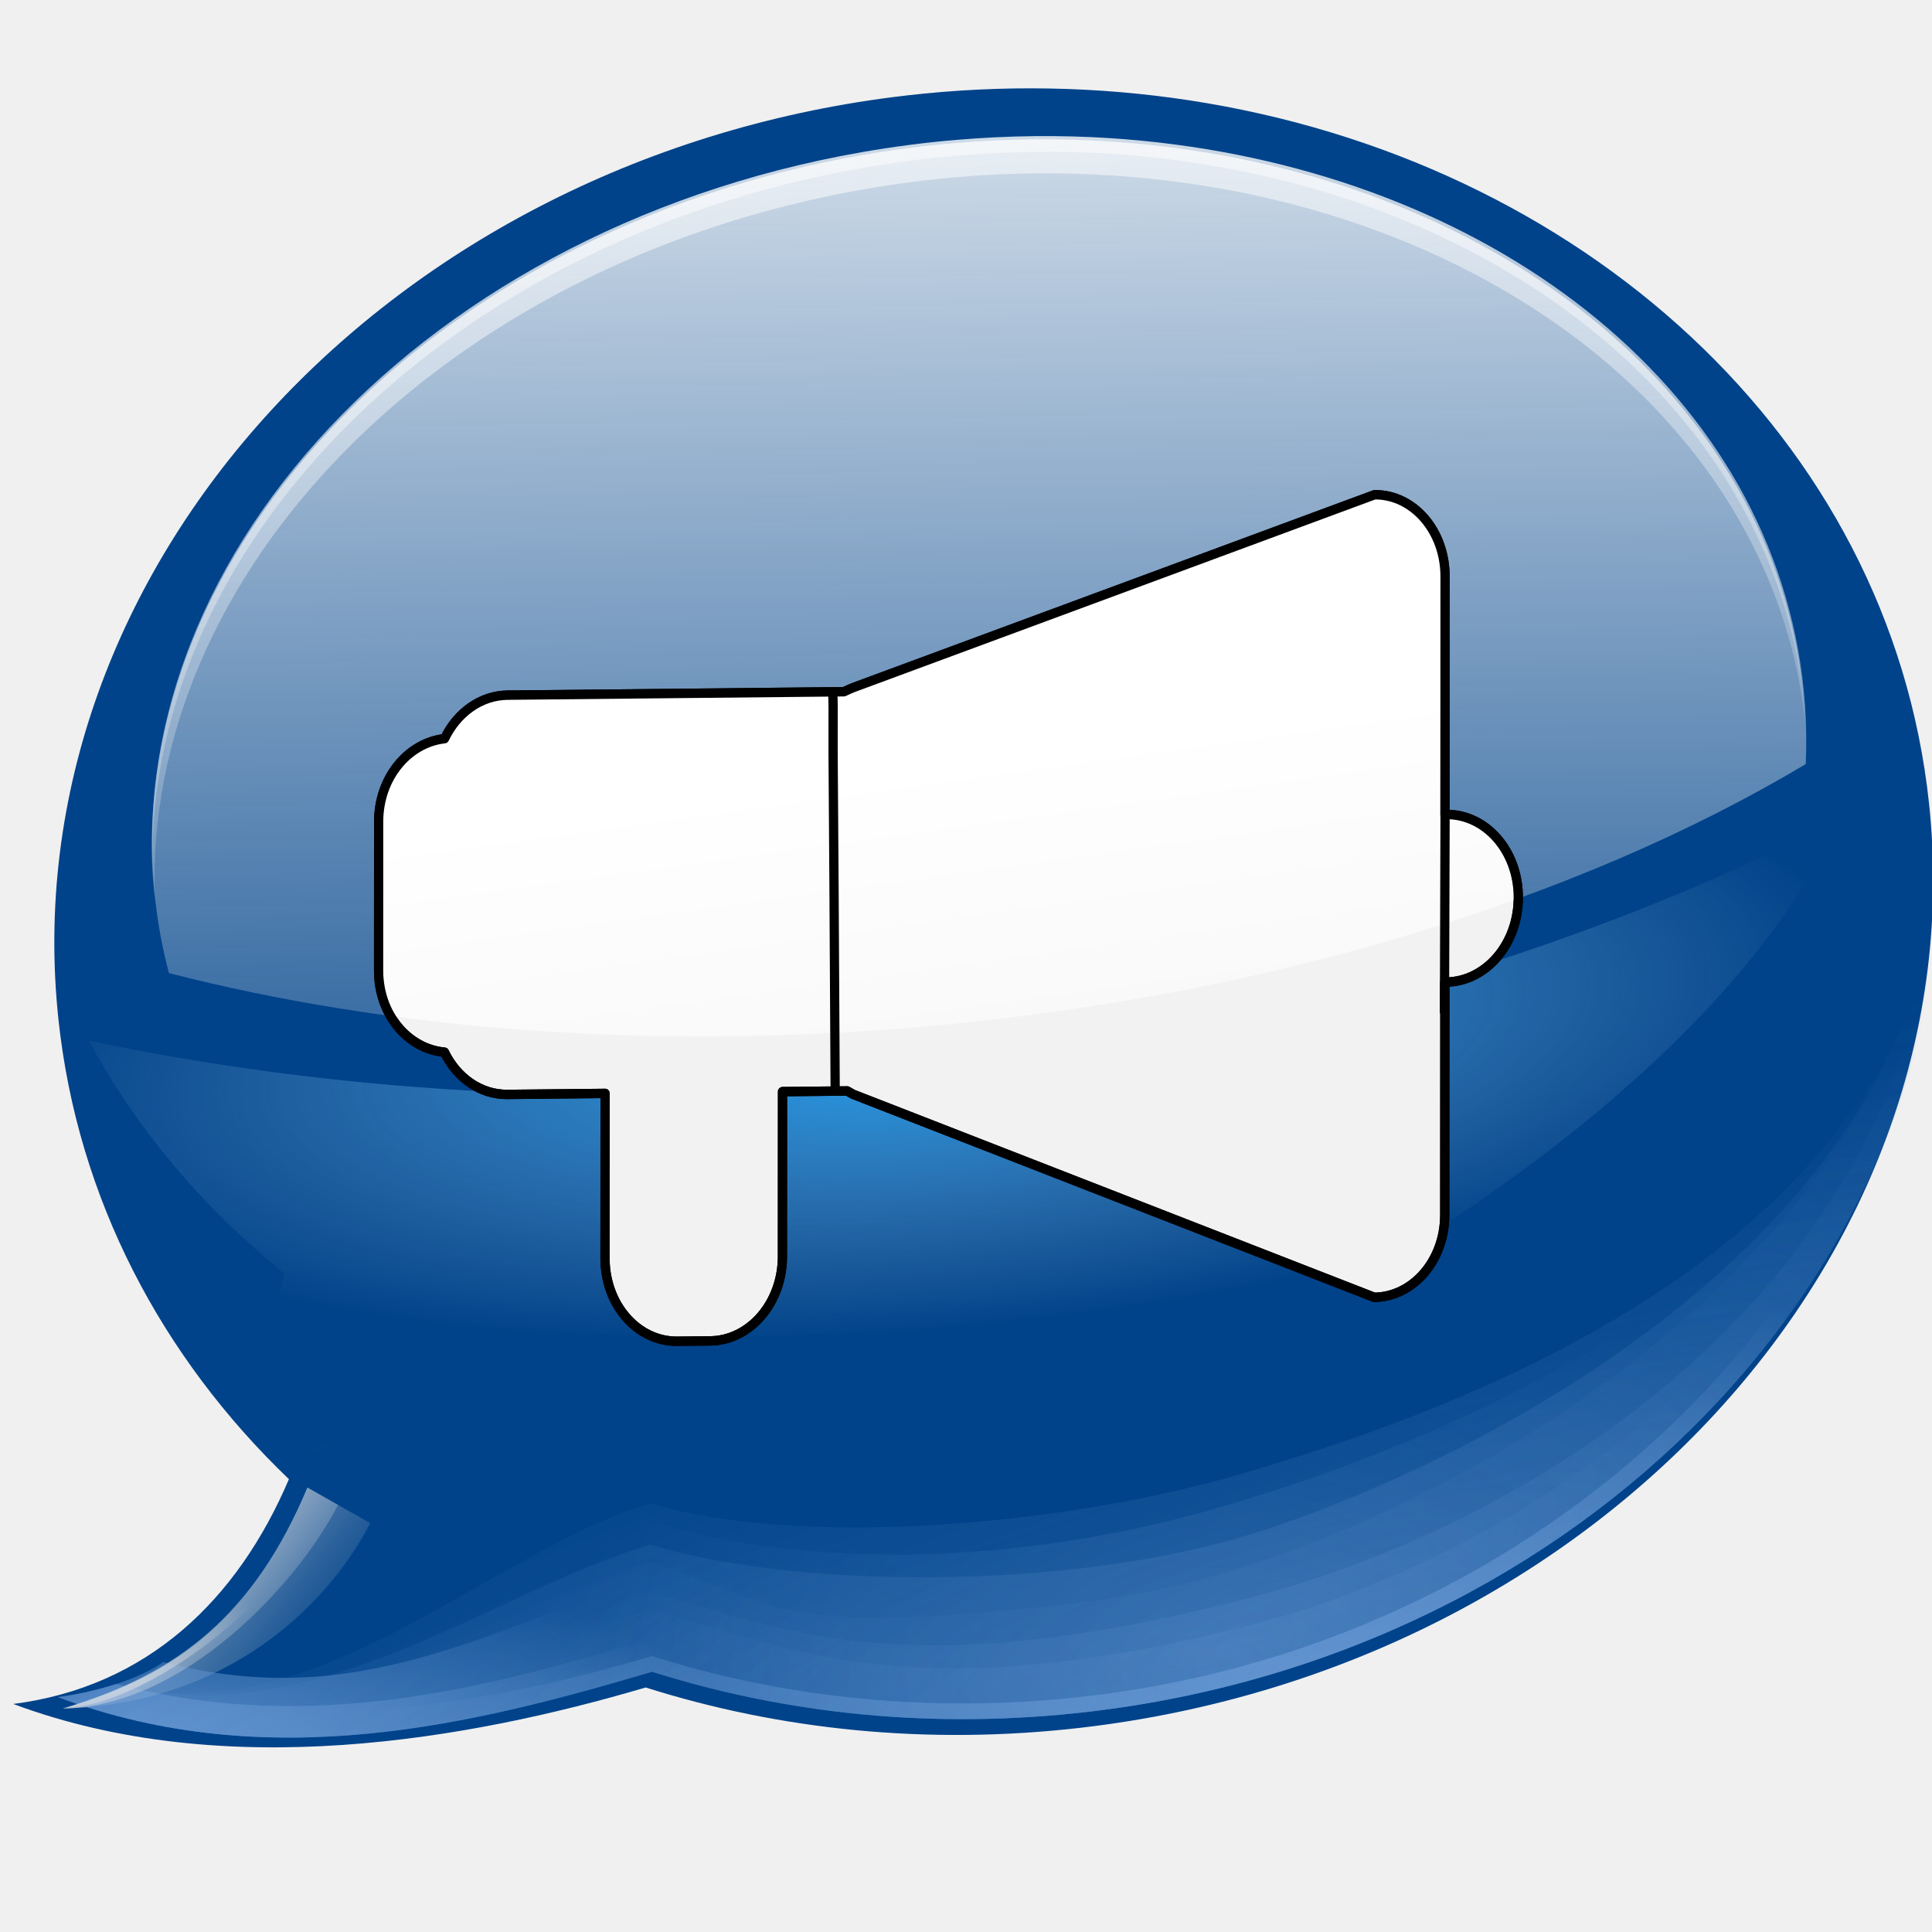
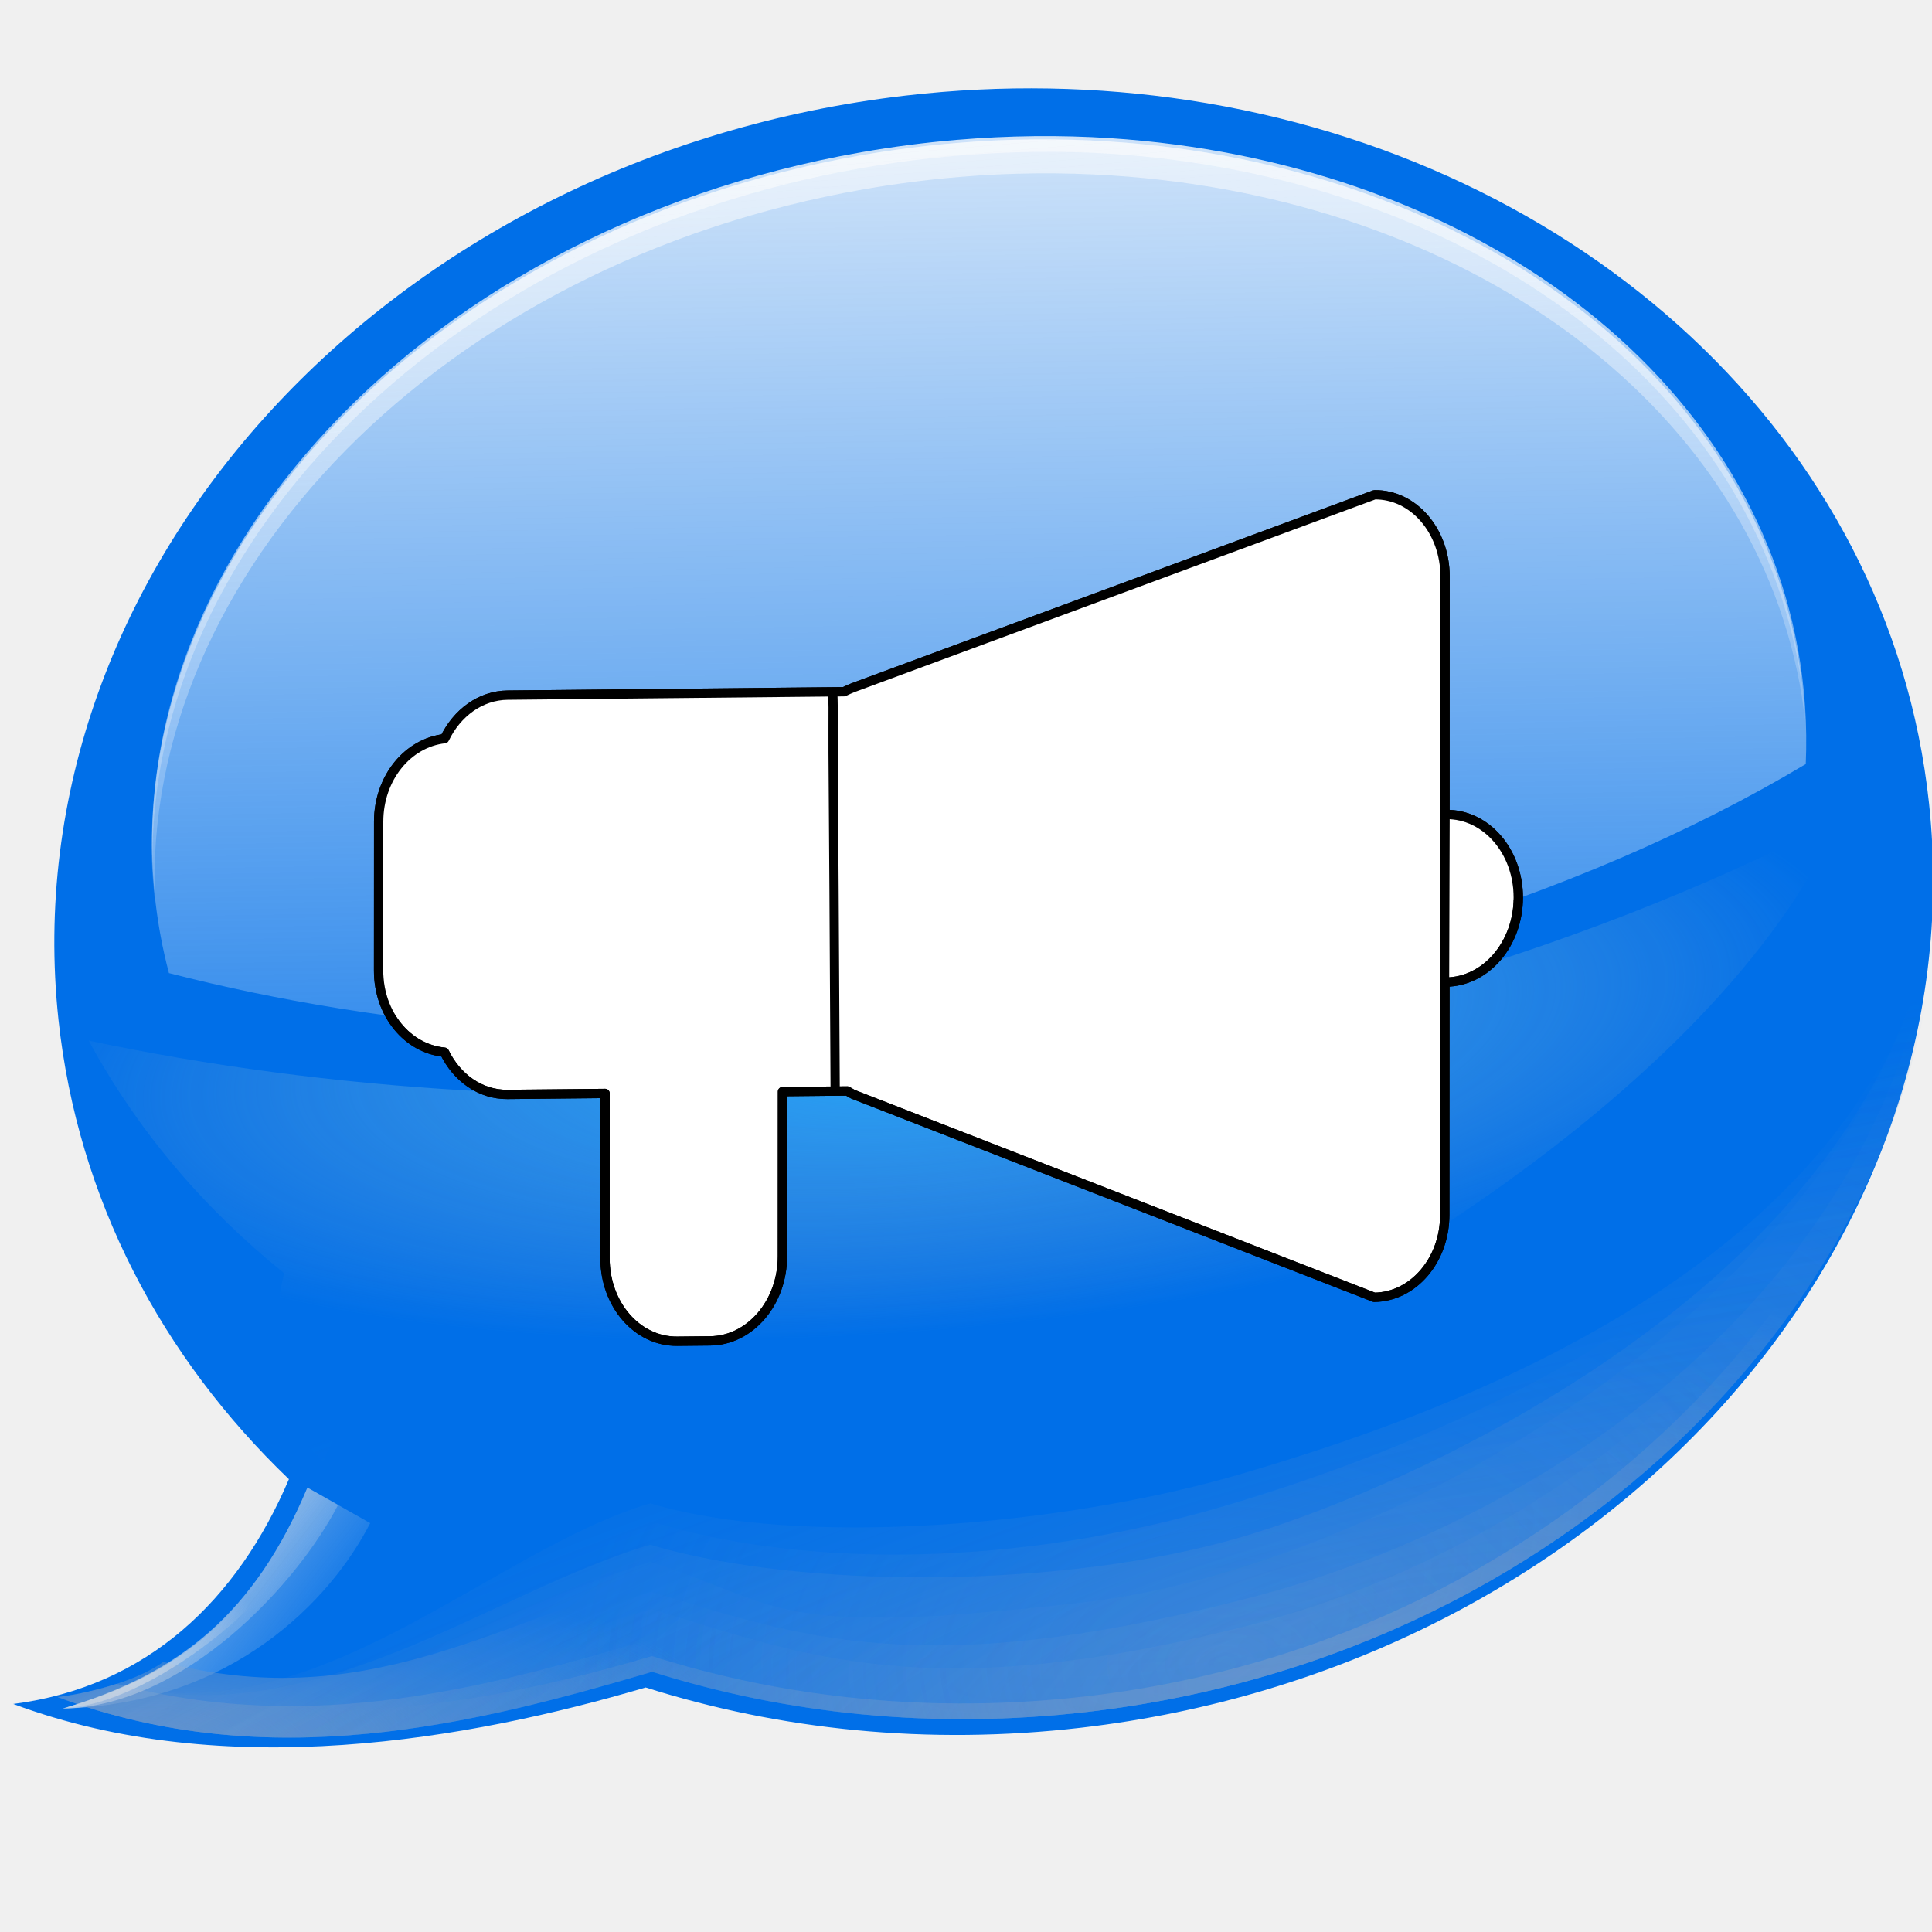
<svg xmlns="http://www.w3.org/2000/svg" xmlns:xlink="http://www.w3.org/1999/xlink" width="128" height="128" id="svg1307" version="1.0">
  <defs id="defs1309">
    <linearGradient id="linearGradient2878">
      <stop style="stop-color:white;stop-opacity:1;" offset="0" id="stop2880" />
      <stop style="stop-color:white;stop-opacity:0;" offset="1" id="stop2882" />
    </linearGradient>
    <linearGradient id="linearGradient3106">
      <stop style="stop-color:#24acff;stop-opacity:1;" offset="0" id="stop3108" />
      <stop style="stop-color:#8eaac9;stop-opacity:0;" offset="1" id="stop3110" />
    </linearGradient>
    <linearGradient id="linearGradient3011">
      <stop style="stop-color:#6193cf;stop-opacity:1;" offset="0" id="stop3013" />
      <stop style="stop-color:#6193cf;stop-opacity:0;" offset="1" id="stop3015" />
    </linearGradient>
    <linearGradient id="linearGradient2965">
      <stop style="stop-color:#e8e8e8;stop-opacity:1;" offset="0" id="stop2967" />
      <stop style="stop-color:#e8e8e8;stop-opacity:0;" offset="1" id="stop2969" />
    </linearGradient>
    <linearGradient id="linearGradient2877">
      <stop style="stop-color:#fdfdfd;stop-opacity:1;" offset="0" id="stop2879" />
      <stop style="stop-color:#fdfdfd;stop-opacity:0;" offset="1" id="stop2881" />
    </linearGradient>
    <linearGradient id="linearGradient2598">
      <stop style="stop-color:#252525;stop-opacity:1;" offset="0" id="stop2600" />
      <stop id="stop2606" offset="0.5" style="stop-color:#252525;stop-opacity:1;" />
      <stop style="stop-color:#252525;stop-opacity:1;" offset="0.75" id="stop2608" />
      <stop style="stop-color:#000000;stop-opacity:1;" offset="1" id="stop2602" />
    </linearGradient>
    <linearGradient id="linearGradient3325">
      <stop id="stop3327" offset="0" style="stop-color:#ffffff;stop-opacity:1;" />
      <stop id="stop3329" offset="1" style="stop-color:#ffffff;stop-opacity:0;" />
    </linearGradient>
    <linearGradient id="linearGradient3311">
      <stop style="stop-color:#2d2d2d;stop-opacity:1;" offset="0" id="stop3313" />
      <stop id="stop3319" offset="0.5" style="stop-color:#000000;stop-opacity:1;" />
      <stop style="stop-color:#000000;stop-opacity:1;" offset="1" id="stop3315" />
    </linearGradient>
    <linearGradient id="linearGradient3303">
      <stop style="stop-color:#ffffff;stop-opacity:0.683;" offset="0" id="stop3305" />
      <stop style="stop-color:#ffffff;stop-opacity:0;" offset="1" id="stop3307" />
    </linearGradient>
    <linearGradient id="linearGradient3273">
      <stop style="stop-color:#ffffff;stop-opacity:0.55;" offset="0" id="stop3275" />
      <stop style="stop-color:#ffffff;stop-opacity:0;" offset="1" id="stop3277" />
    </linearGradient>
    <linearGradient id="linearGradient3259">
      <stop id="stop3261" offset="0" style="stop-color:#ffffff;stop-opacity:0.55;" />
      <stop id="stop3263" offset="1" style="stop-color:#000000;stop-opacity:0;" />
    </linearGradient>
    <linearGradient id="linearGradient3251">
      <stop style="stop-color:#000000;stop-opacity:1;" offset="0" id="stop3253" />
      <stop style="stop-color:#131313;stop-opacity:0;" offset="1" id="stop3255" />
    </linearGradient>
    <linearGradient id="linearGradient3235">
      <stop style="stop-color:#ffffff;stop-opacity:1;" offset="0" id="stop3237" />
      <stop style="stop-color:#ffffff;stop-opacity:0;" offset="1" id="stop3239" />
    </linearGradient>
    <linearGradient id="linearGradient3225">
      <stop style="stop-color:#ffffff;stop-opacity:1;" offset="0" id="stop3227" />
      <stop style="stop-color:#aeaeae;stop-opacity:1;" offset="1" id="stop3229" />
    </linearGradient>
    <linearGradient id="linearGradient3217">
      <stop style="stop-color:#252525;stop-opacity:1;" offset="0" id="stop3219" />
      <stop style="stop-color:#252525;stop-opacity:0;" offset="1" id="stop3221" />
    </linearGradient>
    <linearGradient id="linearGradient3207">
      <stop style="stop-color:#ffffff;stop-opacity:1;" offset="0" id="stop3209" />
      <stop style="stop-color:#252525;stop-opacity:0;" offset="1" id="stop3211" />
    </linearGradient>
    <linearGradient id="linearGradient2257">
      <stop style="stop-color:#b4942a;stop-opacity:1;" offset="0" id="stop2259" />
      <stop style="stop-color:#e4dcc9;stop-opacity:1" offset="1" id="stop2261" />
    </linearGradient>
    <radialGradient xlink:href="#linearGradient3303" id="radialGradient1539" gradientUnits="userSpaceOnUse" gradientTransform="matrix(1,7.635218e-17,-1.390307e-18,2.608014e-2,-1.139078e-13,7.26766)" cx="34.678" cy="7.462" fx="34.678" fy="7.462" r="47.595" />
    <radialGradient xlink:href="#linearGradient3325" id="radialGradient1541" gradientUnits="userSpaceOnUse" gradientTransform="matrix(-1.5103,2.641273e-3,-1.167078e-4,-9.110224e-3,87.0522,7.438666)" cx="34.678" cy="7.462" fx="34.678" fy="7.462" r="47.595" />
    <radialGradient xlink:href="#linearGradient3259" id="radialGradient1547" gradientUnits="userSpaceOnUse" gradientTransform="matrix(0.853446,3.931539e-16,-5.927715e-17,0.1578,-62.04115,15.05256)" cx="49.012" cy="2.674" fx="49.012" fy="2.674" r="1.725" />
    <linearGradient xlink:href="#linearGradient3251" id="linearGradient1550" gradientUnits="userSpaceOnUse" x1="46.052" y1="3.1" x2="46.052" y2="2.396" gradientTransform="translate(53.87194,19.35268)" />
    <radialGradient xlink:href="#linearGradient3273" id="radialGradient1553" gradientUnits="userSpaceOnUse" gradientTransform="matrix(0.860164,-2.860046e-16,6.583289e-17,0.1578,-29.37149,15.05256)" cx="49.012" cy="2.674" fx="49.012" fy="2.674" r="1.725" />
    <linearGradient xlink:href="#linearGradient3251" id="linearGradient1556" gradientUnits="userSpaceOnUse" gradientTransform="matrix(1.28993,-5.112494e-16,5.140778e-16,1.29707,-46.7271,12.03998)" x1="46.052" y1="3.1" x2="46.052" y2="2.396" />
    <linearGradient xlink:href="#linearGradient3235" id="linearGradient1559" gradientUnits="userSpaceOnUse" gradientTransform="matrix(1.297068,-1.880044e-3,1.880044e-3,1.297068,-47.04731,12.10823)" x1="48.499" y1="0.812" x2="48.733" y2="2.366" />
    <radialGradient xlink:href="#linearGradient3207" id="radialGradient1562" gradientUnits="userSpaceOnUse" gradientTransform="matrix(1.29707,-4.591755e-16,6.750436e-17,0.1578,-47.06473,15.05256)" cx="49.012" cy="2.674" fx="49.012" fy="2.674" r="1.725" />
    <linearGradient xlink:href="#linearGradient3217" id="linearGradient1565" gradientUnits="userSpaceOnUse" gradientTransform="matrix(1.29707,-3.784064e-16,3.784064e-16,1.29707,-47.06473,12.03998)" x1="48.915" y1="2.972" x2="48.913" y2="2.555" />
    <radialGradient xlink:href="#linearGradient3225" id="radialGradient1569" gradientUnits="userSpaceOnUse" gradientTransform="matrix(1.297068,-1.880044e-3,7.085819e-4,0.48867,-47.03734,18.97582)" cx="49.01" cy="8.495" fx="47.371" fy="6.77" r="3.975" />
    <radialGradient xlink:href="#linearGradient3311" id="radialGradient1576" gradientUnits="userSpaceOnUse" gradientTransform="matrix(6.228741e-2,-3.825032e-4,4.90218e-3,0.798611,15.0605,-17.07621)" cx="95.506" cy="59.592" fx="95.506" fy="59.592" r="47.746" />
    <radialGradient xlink:href="#linearGradient2257" id="radialGradient1580" gradientUnits="userSpaceOnUse" gradientTransform="matrix(1.520175,8.839467e-2,-0.843351,13.788,55.27677,-1567.892)" cx="42.618" cy="120.642" fx="42.618" fy="120.642" r="3.407" />
    <linearGradient xlink:href="#linearGradient2877" id="linearGradient2903" gradientUnits="userSpaceOnUse" gradientTransform="matrix(0.963514,-8.169758e-2,7.106383e-2,0.899186,-2.875296,3.908005)" x1="71.138" y1="-45.176" x2="71.138" y2="85.008" />
    <linearGradient xlink:href="#linearGradient2877" id="linearGradient2905" gradientUnits="userSpaceOnUse" gradientTransform="matrix(0.963514,-8.169758e-2,7.106383e-2,0.899186,-2.875296,3.908005)" x1="71.138" y1="-45.176" x2="71.138" y2="85.008" />
    <linearGradient xlink:href="#linearGradient2965" id="linearGradient2971" x1="13.38" y1="96.249" x2="24.504" y2="105.438" gradientUnits="userSpaceOnUse" gradientTransform="matrix(0.999882,-1.59711e-2,1.536206e-2,1.039523,-0.953766,-3.554603)" />
    <radialGradient xlink:href="#linearGradient2965" id="radialGradient2979" cx="6.862" cy="111.534" fx="6.862" fy="111.534" r="8.635" gradientTransform="matrix(1.358425,-2.169809e-2,1.224827e-2,0.828819,-3.085875,18.69657)" gradientUnits="userSpaceOnUse" />
    <linearGradient xlink:href="#linearGradient2877" id="linearGradient2981" gradientUnits="userSpaceOnUse" gradientTransform="matrix(0.963514,-8.169758e-2,7.106383e-2,0.899186,-2.85166,3.691475)" x1="78.545" y1="-15.421" x2="68.396" y2="122.183" />
    <radialGradient xlink:href="#linearGradient3011" id="radialGradient3017" cx="-7.791" cy="315.845" fx="-7.791" fy="315.845" r="63.989" gradientTransform="matrix(0.999882,-1.59711e-2,6.61782e-3,0.447816,91.22918,-29.91161)" gradientUnits="userSpaceOnUse" />
    <radialGradient xlink:href="#linearGradient3011" id="radialGradient3021" gradientUnits="userSpaceOnUse" gradientTransform="matrix(0.680003,-1.086166e-2,6.61782e-3,0.447816,87.34479,-29.84956)" cx="-12.143" cy="312.477" fx="-12.143" fy="312.477" r="63.989" />
    <radialGradient xlink:href="#linearGradient3011" id="radialGradient3029" gradientUnits="userSpaceOnUse" gradientTransform="matrix(0.192656,0.482784,-1.219161,0.525853,299.5799,-34.1805)" cx="89.216" cy="196.432" fx="82.953" fy="192.427" r="63.989" />
    <radialGradient xlink:href="#linearGradient3011" id="radialGradient3091" gradientUnits="userSpaceOnUse" gradientTransform="matrix(0.401036,0,-3.430127e-4,0.183417,61.14504,47.11596)" cx="-93.69" cy="377.236" fx="-141.147" fy="378.358" r="63.989" />
    <radialGradient xlink:href="#linearGradient3011" id="radialGradient3093" gradientUnits="userSpaceOnUse" gradientTransform="matrix(2.22415,-0.595959,0.114167,0.433073,71.29239,-32.02693)" cx="-9.138" cy="303.959" fx="-9.138" fy="303.959" r="63.989" />
    <radialGradient xlink:href="#linearGradient3011" id="radialGradient3095" gradientUnits="userSpaceOnUse" gradientTransform="matrix(0.941359,-0.543494,0.223192,0.38829,22.84421,-17.71688)" cx="-12.143" cy="312.477" fx="-12.143" fy="312.477" r="63.989" />
    <linearGradient xlink:href="#linearGradient2965" id="linearGradient3097" gradientUnits="userSpaceOnUse" x1="13.38" y1="96.249" x2="24.504" y2="105.438" gradientTransform="matrix(0.999882,-1.59711e-2,1.536206e-2,1.039523,-0.953766,-3.554603)" />
    <radialGradient xlink:href="#linearGradient3011" id="radialGradient3099" gradientUnits="userSpaceOnUse" gradientTransform="matrix(0.680003,-1.086166e-2,6.61782e-3,0.447816,87.34479,-29.84956)" cx="-12.143" cy="312.477" fx="-12.143" fy="312.477" r="63.989" />
    <radialGradient xlink:href="#linearGradient3106" id="radialGradient3112" cx="252.659" cy="9.996" fx="252.659" fy="9.996" r="61.75" gradientTransform="matrix(0.996247,-8.654392e-2,2.721966e-2,0.313336,-190.5079,87.45488)" gradientUnits="userSpaceOnUse" />
    <linearGradient xlink:href="#linearGradient2877" id="linearGradient1976" gradientUnits="userSpaceOnUse" gradientTransform="matrix(0.963514,-8.169758e-2,7.106383e-2,0.899186,-2.85166,3.691475)" x1="73.757" y1="-8.25" x2="65.632" y2="101.909" />
    <radialGradient xlink:href="#linearGradient3011" id="radialGradient1982" gradientUnits="userSpaceOnUse" gradientTransform="matrix(2.22415,-0.595959,0.114167,0.433073,71.29239,-32.02693)" cx="-7.254" cy="311.02" fx="-7.254" fy="311.02" r="63.989" />
-     <linearGradient xlink:href="#linearGradient2878" id="linearGradient2884" x1="59.915" y1="50.724" x2="65.289" y2="89.414" gradientUnits="userSpaceOnUse" />
+     <linearGradient xlink:href="#linearGradient2878" id="linearGradient2866" gradientUnits="userSpaceOnUse" x1="59.915" y1="50.724" x2="65.289" y2="89.414" gradientTransform="translate(9.80366e-7,-5.021114e-6)" />
  </defs>
  <g id="layer1">
    <path id="path2276" d="M 50.893,3.281 L 50.893,0.487 L 50.893,3.281 z " style="fill:#ffffff;fill-opacity:0.757;fill-rule:nonzero;stroke:none;stroke-width:0.5;stroke-linecap:round;stroke-linejoin:round;stroke-miterlimit:4;stroke-dasharray:none;stroke-dashoffset:4;stroke-opacity:1" />
-     <path style="opacity:1;fill:#00438a;fill-opacity:1;fill-rule:nonzero;stroke:none;stroke-width:1.6;stroke-linecap:round;stroke-linejoin:round;stroke-miterlimit:4;stroke-dasharray:none;stroke-dashoffset:4;stroke-opacity:1" d="M 78.723,6.636 C 72.733,5.729 66.442,5.586 60.027,6.328 C 25.818,10.287 0.677,37.701 3.873,67.551 C 5.146,79.437 10.726,89.934 19.141,97.999 C 15.744,105.982 9.766,111.752 0.878,112.892 C 14.929,118.134 31.079,115.253 42.777,111.8 C 51.648,114.608 61.444,115.644 71.607,114.468 C 105.817,110.509 130.998,83.064 127.802,53.214 C 125.206,28.96 104.679,10.568 78.723,6.636 z " id="path1969" />
+     <path style="opacity:1;fill:#006fe8;fill-opacity:1;fill-rule:nonzero;stroke:none;stroke-width:1.6;stroke-linecap:round;stroke-linejoin:round;stroke-miterlimit:4;stroke-dasharray:none;stroke-dashoffset:4;stroke-opacity:1" d="M 78.723,6.636 C 72.733,5.729 66.442,5.586 60.027,6.328 C 25.818,10.287 0.677,37.701 3.873,67.551 C 5.146,79.437 10.726,89.934 19.141,97.999 C 15.744,105.982 9.766,111.752 0.878,112.892 C 14.929,118.134 31.079,115.253 42.777,111.8 C 51.648,114.608 61.444,115.644 71.607,114.468 C 105.817,110.509 130.998,83.064 127.802,53.214 C 125.206,28.96 104.679,10.568 78.723,6.636 z " id="path1969" />
    <path style="opacity:0.234;fill:url(#radialGradient3021);fill-opacity:1;fill-rule:nonzero;stroke:none;stroke-width:1.6;stroke-linecap:round;stroke-linejoin:round;stroke-miterlimit:4;stroke-dasharray:none;stroke-dashoffset:4;stroke-opacity:1" d="M 128.467,55.655 C 128.208,83.28 95.041,95.661 81.154,99.768 C 67.382,103.842 53.36,103.867 43.519,100.907 C 32.9,104.041 20.772,115.017 7.716,111.561 C 6.481,111.949 5.195,112.259 3.822,112.435 C 17.873,117.677 31.511,114.213 43.208,110.76 C 52.08,113.568 61.87,114.595 72.032,113.419 C 104.9,109.615 129.426,84.121 128.467,55.655 z M 6.549,62.223 C 6.558,63.832 6.635,65.466 6.809,67.093 C 8.047,78.654 13.373,88.877 21.407,96.85 C 21.628,96.39 21.839,95.92 22.042,95.443 C 13.627,87.378 8.051,76.9 6.778,65.014 C 6.678,64.081 6.594,63.15 6.549,62.223 z " id="path3031" />
    <path id="path3027" d="M 128.467,55.655 C 128.208,83.28 93.042,103.698 71.925,106.142 C 50.808,108.586 51.972,106.292 43.101,103.483 C 32.482,106.617 20.772,115.017 7.716,111.561 C 6.481,111.949 5.195,112.259 3.822,112.435 C 17.873,117.677 31.511,114.213 43.208,110.76 C 52.08,113.568 61.87,114.595 72.032,113.419 C 104.9,109.615 129.426,84.121 128.467,55.655 z M 6.549,62.223 C 6.558,63.832 6.635,65.466 6.809,67.093 C 8.047,78.654 13.373,88.877 21.407,96.85 C 21.628,96.39 21.839,95.92 22.042,95.443 C 13.627,87.378 8.051,76.9 6.778,65.014 C 6.678,64.081 6.594,63.15 6.549,62.223 z " style="opacity:0.098;fill:url(#radialGradient3029);fill-opacity:1;fill-rule:nonzero;stroke:none;stroke-width:1.6;stroke-linecap:round;stroke-linejoin:round;stroke-miterlimit:4;stroke-dasharray:none;stroke-dashoffset:4;stroke-opacity:1" />
    <path style="opacity:1;fill:url(#linearGradient1976);fill-opacity:1;fill-rule:nonzero;stroke:none;stroke-width:1.6;stroke-linecap:round;stroke-linejoin:round;stroke-miterlimit:4;stroke-dasharray:none;stroke-dashoffset:4;stroke-opacity:1" d="M 63.37,9.267 C 61.291,9.442 59.172,9.717 57.066,10.086 C 27.121,15.339 6.344,38.567 10.635,61.983 C 10.788,62.819 10.979,63.656 11.191,64.468 C 25.504,68.154 42.539,69.588 60.623,68.055 C 83.874,66.084 104.613,59.603 119.636,50.622 C 119.746,48.088 119.583,45.526 119.114,42.966 C 115.627,23.94 96.614,10.654 73.551,9.153 C 70.224,8.937 66.835,8.976 63.37,9.267 z " id="path2869" />
    <path style="opacity:1;fill:url(#linearGradient2905);fill-opacity:1;fill-rule:nonzero;stroke:none;stroke-width:1.6;stroke-linecap:round;stroke-linejoin:round;stroke-miterlimit:4;stroke-dasharray:none;stroke-dashoffset:4;stroke-opacity:1" d="M 63.36,9.478 C 61.281,9.652 59.134,9.928 57.028,10.297 C 28.151,15.363 7.829,37.147 10.263,59.693 C 9.362,37.964 29.291,17.442 57.206,12.545 C 59.312,12.176 61.459,11.9 63.538,11.725 C 67.002,11.434 70.373,11.411 73.699,11.628 C 96.762,13.128 115.773,26.419 119.259,45.444 C 119.403,46.225 119.505,47.011 119.592,47.792 C 119.524,46.263 119.363,44.731 119.082,43.196 C 115.595,24.171 96.585,10.88 73.521,9.38 C 70.195,9.163 66.824,9.186 63.36,9.478 z " id="path2885" />
    <path style="opacity:1;fill:url(#linearGradient2903);fill-opacity:1;fill-rule:nonzero;stroke:none;stroke-width:1.6;stroke-linecap:round;stroke-linejoin:round;stroke-miterlimit:4;stroke-dasharray:none;stroke-dashoffset:4;stroke-opacity:1" d="M 63.359,9.471 C 61.281,9.646 59.133,9.921 57.028,10.291 C 28.654,15.268 8.526,36.387 10.14,58.509 C 9.089,36.695 29.081,16.048 57.095,11.134 C 59.2,10.764 61.347,10.489 63.426,10.314 C 66.891,10.023 70.259,9.971 73.585,10.188 C 96.648,11.689 115.659,24.979 119.146,44.004 C 119.263,44.644 119.366,45.291 119.445,45.931 C 119.354,45.019 119.249,44.102 119.081,43.189 C 115.595,24.164 96.584,10.874 73.521,9.373 C 70.195,9.157 66.824,9.18 63.359,9.471 z " id="path2893" />
    <path id="path3019" d="M 128.467,55.655 C 128.208,83.28 104.148,102.219 82.753,107.684 C 61.323,113.158 52.988,109.562 43.147,106.602 C 32.528,109.736 20.772,115.017 7.716,111.561 C 6.481,111.949 5.195,112.259 3.822,112.435 C 17.873,117.677 31.511,114.213 43.208,110.76 C 52.08,113.568 61.87,114.595 72.032,113.419 C 104.9,109.615 129.426,84.121 128.467,55.655 z M 6.549,62.223 C 6.558,63.832 6.635,65.466 6.809,67.093 C 8.047,78.654 13.373,88.877 21.407,96.85 C 21.628,96.39 21.839,95.92 22.042,95.443 C 13.627,87.378 8.051,76.9 6.778,65.014 C 6.678,64.081 6.594,63.15 6.549,62.223 z " style="opacity:0.234;fill:url(#radialGradient3099);fill-opacity:1;fill-rule:nonzero;stroke:none;stroke-width:1.6;stroke-linecap:round;stroke-linejoin:round;stroke-miterlimit:4;stroke-dasharray:none;stroke-dashoffset:4;stroke-opacity:1" />
    <path style="opacity:1;fill:url(#radialGradient3091);fill-opacity:1;fill-rule:nonzero;stroke:none;stroke-width:1.6;stroke-linecap:round;stroke-linejoin:round;stroke-miterlimit:4;stroke-dasharray:none;stroke-dashoffset:4;stroke-opacity:1" d="M 128.467,55.655 C 128.208,83.28 94.202,98.3 82.324,101.813 C 70.517,105.305 53.017,111.537 43.176,108.577 C 32.557,111.711 20.772,115.017 7.716,111.561 C 6.481,111.949 5.195,112.259 3.822,112.435 C 17.873,117.677 31.511,114.213 43.208,110.76 C 52.08,113.568 61.87,114.595 72.032,113.419 C 104.9,109.615 129.426,84.121 128.467,55.655 z M 6.549,62.223 C 6.558,63.832 6.635,65.466 6.809,67.093 C 8.047,78.654 13.373,88.877 21.407,96.85 C 21.628,96.39 21.839,95.92 22.042,95.443 C 13.627,87.378 8.051,76.9 6.778,65.014 C 6.678,64.081 6.594,63.15 6.549,62.223 z " id="path3089" />
    <path style="opacity:1;fill:url(#radialGradient3017);fill-opacity:1;fill-rule:nonzero;stroke:none;stroke-width:1.6;stroke-linecap:round;stroke-linejoin:round;stroke-miterlimit:4;stroke-dasharray:none;stroke-dashoffset:4;stroke-opacity:1" d="M 128.467,55.655 C 128.208,83.28 104.089,108.668 72.017,112.379 C 61.854,113.555 52.065,112.529 43.193,109.72 C 32.574,112.855 20.772,115.017 7.716,111.561 C 6.481,111.949 5.195,112.259 3.822,112.435 C 17.873,117.677 31.511,114.213 43.208,110.76 C 52.08,113.568 61.87,114.595 72.032,113.419 C 104.9,109.615 129.426,84.121 128.467,55.655 z M 6.549,62.223 C 6.558,63.832 6.635,65.466 6.809,67.093 C 8.047,78.654 13.373,88.877 21.407,96.85 C 21.628,96.39 21.839,95.92 22.042,95.443 C 13.627,87.378 8.051,76.9 6.778,65.014 C 6.678,64.081 6.594,63.15 6.549,62.223 z " id="path2960" />
    <path style="opacity:0.611;fill:url(#linearGradient2971);fill-opacity:1;fill-rule:evenodd;stroke:none;stroke-width:1px;stroke-linecap:butt;stroke-linejoin:miter;stroke-opacity:1" d="M 4.157,113.195 C 11.913,110.892 16.871,106.867 20.367,98.555 L 24.527,100.911 C 21.914,106.017 15.358,112.904 4.157,113.195 z " id="path2963" />
    <path id="path1978" d="M 128.467,55.655 C 128.208,83.28 94.202,98.3 82.324,101.813 C 70.517,105.305 53.017,107.537 43.176,104.577 C 32.557,107.711 23.873,113.561 10.817,110.105 C 8.792,111.573 5.119,112.307 3.822,112.435 C 17.873,117.677 31.511,114.213 43.208,110.76 C 52.08,113.568 61.87,114.595 72.032,113.419 C 104.9,109.615 129.426,84.121 128.467,55.655 z M 6.549,62.223 C 6.558,63.832 6.635,65.466 6.809,67.093 C 8.047,78.654 13.373,88.877 21.407,96.85 C 21.628,96.39 21.839,95.92 22.042,95.443 C 13.627,87.378 8.051,76.9 6.778,65.014 C 6.678,64.081 6.594,63.15 6.549,62.223 z " style="opacity:1;fill:url(#radialGradient3091);fill-opacity:1;fill-rule:nonzero;stroke:none;stroke-width:1.6;stroke-linecap:round;stroke-linejoin:round;stroke-miterlimit:4;stroke-dasharray:none;stroke-dashoffset:4;stroke-opacity:1" />
    <path id="path3087" d="M 128.467,55.655 C 128.208,83.28 94.202,98.3 82.324,101.813 C 70.517,105.305 52.925,105.3 43.084,102.34 C 32.465,105.474 20.772,115.017 7.716,111.561 C 6.481,111.949 5.195,112.259 3.822,112.435 C 17.873,117.677 31.511,114.213 43.208,110.76 C 52.08,113.568 61.87,114.595 72.032,113.419 C 104.9,109.615 129.426,84.121 128.467,55.655 z M 6.549,62.223 C 6.558,63.832 6.635,65.466 6.809,67.093 C 8.047,78.654 13.373,88.877 21.407,96.85 C 21.628,96.39 21.839,95.92 22.042,95.443 C 13.627,87.378 8.051,76.9 6.778,65.014 C 6.678,64.081 6.594,63.15 6.549,62.223 z " style="opacity:0.234;fill:url(#radialGradient3093);fill-opacity:1;fill-rule:nonzero;stroke:none;stroke-width:1.6;stroke-linecap:round;stroke-linejoin:round;stroke-miterlimit:4;stroke-dasharray:none;stroke-dashoffset:4;stroke-opacity:1" />
    <path id="path2975" d="M 4.157,113.195 C 11.913,110.892 16.871,106.867 20.367,98.555 L 22.4,99.701 C 19.787,104.806 12.283,113.072 4.157,113.195 z " style="opacity:0.611;fill:url(#linearGradient3097);fill-opacity:1;fill-rule:evenodd;stroke:none;stroke-width:1px;stroke-linecap:butt;stroke-linejoin:miter;stroke-opacity:1" />
    <path style="opacity:0.902;fill:url(#radialGradient3112);fill-opacity:1;fill-rule:nonzero;stroke:none;stroke-width:1.6;stroke-linecap:round;stroke-linejoin:round;stroke-miterlimit:4;stroke-dasharray:none;stroke-dashoffset:4;stroke-opacity:1" d="M 121.854,54.257 C 104.292,63.365 82.354,69.734 58.229,71.83 C 39.553,73.452 21.734,72.292 5.877,68.943 C 9.09,74.873 13.501,80.069 18.821,84.35 C 9.954,124.328 105.763,90.307 121.854,54.257 z " id="path3101" />
    <path style="opacity:0.611;fill:url(#radialGradient2979);fill-opacity:1;fill-rule:evenodd;stroke:none;stroke-width:1px;stroke-linecap:butt;stroke-linejoin:miter;stroke-opacity:1" d="M 4.398,113.128 C 12.154,110.825 16.871,106.867 20.367,98.555 L 21.465,99.192 C 19.282,106.092 9.389,113.049 4.398,113.128 z " id="path2977" />
-     <g id="g3061" transform="matrix(1.008069,0.134649,-0.143102,1.029994,9.107801,-12.74909)">
-       <path id="rect2909" d="M 85.984,32.961 L 54.072,49.539 C 53.882,49.639 53.711,49.754 53.512,49.877 L 31.839,52.93 C 30.091,53.177 28.728,54.485 28.163,56.21 C 25.822,56.784 24.263,59.249 24.654,62.012 L 25.983,71.404 C 26.374,74.167 28.556,76.105 30.965,76.01 C 31.986,77.512 33.659,78.392 35.407,78.146 L 41.7,77.259 L 43.173,87.667 C 43.586,90.591 46.002,92.663 48.576,92.3 L 50.698,92.001 C 53.272,91.639 55.018,88.981 54.605,86.057 L 53.132,75.649 L 57.303,75.061 C 57.441,75.11 57.567,75.173 57.705,75.221 L 93.156,83.647 C 95.665,83.293 97.375,80.716 96.968,77.845 L 94.888,63.144 L 94.963,63.134 C 97.537,62.771 99.283,60.114 98.869,57.19 L 98.868,57.181 C 98.455,54.257 96.039,52.186 93.465,52.548 L 93.391,52.559 L 91.264,37.525 C 90.858,34.655 88.494,32.608 85.984,32.961 z " style="opacity:1;fill:#f2f2f2;fill-opacity:1;fill-rule:nonzero;stroke:black;stroke-width:0.6;stroke-linecap:round;stroke-linejoin:round;stroke-miterlimit:4;stroke-dasharray:none;stroke-dashoffset:4;stroke-opacity:1" />
-       <path style="opacity:1;fill:url(#linearGradient2884);fill-opacity:1.0;fill-rule:nonzero;stroke:none;stroke-width:0.6;stroke-linecap:round;stroke-linejoin:round;stroke-miterlimit:4;stroke-dasharray:none;stroke-dashoffset:4;stroke-opacity:1" d="M 91.062 32.781 L 56.531 45.562 C 56.326 45.64 56.125 45.744 55.906 45.844 L 33.625 46.062 C 31.827 46.081 30.285 47.237 29.469 48.938 C 27.026 49.214 25.095 51.539 25.094 54.438 L 25.094 64.281 C 25.093 65.411 25.374 66.454 25.875 67.312 C 36.63 68.769 48.392 69.1 60.625 68.062 C 75.195 66.827 88.785 63.814 100.594 59.531 C 100.594 59.51 100.594 59.49 100.594 59.469 C 100.595 56.401 98.459 53.942 95.812 53.969 L 95.719 53.969 L 95.75 38.188 C 95.751 35.176 93.643 32.755 91.062 32.781 z " transform="matrix(0.973922,-0.127319,0.135312,0.95319,-7.145186,13.3119)" id="path1985" />
-       <path id="path2998" d="M 53.062,49.812 L 52.469,49.875 C 52.476,49.929 52.553,50.305 52.656,51 C 52.759,51.695 52.888,52.697 53.062,53.875 C 53.412,56.231 53.88,59.345 54.344,62.469 C 55.271,68.715 56.188,74.938 56.188,74.938 L 56.781,74.844 C 56.781,74.844 55.864,68.622 54.938,62.375 C 54.474,59.252 54.006,56.137 53.656,53.781 C 53.482,52.603 53.353,51.601 53.25,50.906 C 53.147,50.211 53.06,49.794 53.062,49.812 z M 93.656,52.219 L 93.062,52.312 C 93.082,52.454 94.844,65.156 94.844,65.156 L 95.438,65.062 C 95.438,65.062 93.676,52.36 93.656,52.219 z " style="fill:black;fill-opacity:1;fill-rule:evenodd;stroke:none;stroke-width:0.6;stroke-linecap:butt;stroke-linejoin:miter;stroke-miterlimit:4;stroke-dasharray:none;stroke-opacity:1" />
-       <path style="opacity:1;fill:none;fill-opacity:1;fill-rule:nonzero;stroke:black;stroke-width:0.6;stroke-linecap:round;stroke-linejoin:round;stroke-miterlimit:4;stroke-dasharray:none;stroke-dashoffset:4;stroke-opacity:1" d="M 85.984,32.961 L 54.072,49.539 C 53.882,49.639 53.711,49.754 53.512,49.877 L 31.839,52.93 C 30.091,53.177 28.728,54.485 28.163,56.21 C 25.822,56.784 24.263,59.249 24.654,62.012 L 25.983,71.404 C 26.374,74.167 28.556,76.105 30.965,76.01 C 31.986,77.512 33.659,78.392 35.407,78.146 L 41.7,77.259 L 43.173,87.667 C 43.586,90.591 46.002,92.663 48.576,92.3 L 50.698,92.001 C 53.272,91.639 55.018,88.981 54.605,86.057 L 53.132,75.649 L 57.303,75.061 C 57.441,75.11 57.567,75.173 57.705,75.221 L 93.156,83.647 C 95.665,83.293 97.375,80.716 96.968,77.845 L 94.888,63.144 L 94.963,63.134 C 97.537,62.771 99.283,60.114 98.869,57.19 L 98.868,57.181 C 98.455,54.257 96.039,52.186 93.465,52.548 L 93.391,52.559 L 91.264,37.525 C 90.858,34.655 88.494,32.608 85.984,32.961 z " id="path3051" />
-     </g>
+     <path style="fill:white;fill-opacity:1;fill-rule:nonzero;stroke:black;stroke-width:0.617;stroke-linecap:round;stroke-linejoin:round;stroke-miterlimit:4;stroke-dasharray:none;stroke-dashoffset:4;stroke-opacity:1" d="M 91.069,32.779 L 56.527,45.557 C 56.321,45.634 56.132,45.729 55.914,45.829 L 33.629,46.056 C 31.832,46.074 30.271,47.238 29.455,48.939 C 27.012,49.215 25.088,51.544 25.087,54.442 L 25.083,64.295 C 25.081,67.194 27.003,69.483 29.445,69.71 C 30.26,71.394 31.82,72.527 33.617,72.508 L 40.088,72.443 L 40.083,83.361 C 40.082,86.428 42.221,88.887 44.867,88.86 L 47.05,88.838 C 49.696,88.811 51.837,86.309 51.838,83.241 L 51.843,72.323 L 56.132,72.28 C 56.264,72.348 56.382,72.43 56.514,72.498 L 91.045,85.95 C 93.625,85.924 95.717,83.499 95.719,80.488 L 95.726,65.066 L 95.802,65.065 C 98.449,65.038 100.59,62.536 100.591,59.469 L 100.591,59.46 C 100.592,56.392 98.454,53.934 95.807,53.96 L 95.731,53.961 L 95.738,38.19 C 95.739,35.179 93.649,32.752 91.069,32.779 z " id="rect2909" />
+     <path id="path1985" d="M 91.063,32.781 L 56.531,45.562 C 56.326,45.64 56.125,45.744 55.906,45.844 L 33.625,46.062 C 31.827,46.081 30.285,47.237 29.469,48.937 C 27.026,49.214 25.095,51.539 25.094,54.437 L 25.094,64.281 C 25.093,65.411 25.374,66.454 25.875,67.312 C 36.63,68.769 48.392,69.1 60.625,68.062 C 75.195,66.827 88.785,63.814 100.594,59.531 C 100.594,59.51 100.594,59.49 100.594,59.469 C 100.595,56.401 98.459,53.942 95.813,53.969 L 95.719,53.969 L 95.75,38.187 C 95.751,35.176 93.643,32.755 91.063,32.781 z " style="fill:url(#linearGradient2866);fill-opacity:1;fill-rule:nonzero;stroke:none;stroke-width:0.6;stroke-linecap:round;stroke-linejoin:round;stroke-miterlimit:4;stroke-dasharray:none;stroke-dashoffset:4;stroke-opacity:1" />
+     <path style="fill:black;fill-opacity:1;fill-rule:evenodd;stroke:none;stroke-width:0.6;stroke-linecap:butt;stroke-linejoin:miter;stroke-miterlimit:4;stroke-dasharray:none;stroke-opacity:1" d="M 55.47,45.702 L 54.863,45.687 C 54.863,45.744 54.886,46.141 54.891,46.871 C 54.895,47.6 54.881,48.65 54.889,49.887 C 54.904,52.36 54.93,55.631 54.951,58.911 C 54.991,65.47 55.025,72.002 55.025,72.002 L 55.637,71.985 C 55.637,71.985 55.603,65.453 55.563,58.894 C 55.542,55.615 55.516,52.343 55.501,49.87 C 55.493,48.633 55.507,47.584 55.503,46.854 C 55.498,46.125 55.47,45.682 55.47,45.702 z M 96.047,53.647 L 95.435,53.663 C 95.435,53.811 95.393,67.132 95.393,67.132 L 96.005,67.115 C 96.005,67.115 96.047,53.794 96.047,53.647 z " id="path2998" />
+     <path id="path3051" d="M 91.069,32.779 L 56.527,45.557 C 56.321,45.634 56.132,45.729 55.914,45.829 L 33.629,46.056 C 31.832,46.074 30.271,47.238 29.455,48.939 C 27.012,49.215 25.088,51.544 25.087,54.442 L 25.083,64.295 C 25.081,67.194 27.003,69.483 29.445,69.71 C 30.26,71.394 31.82,72.527 33.617,72.508 L 40.088,72.443 L 40.083,83.361 C 40.082,86.428 42.221,88.887 44.867,88.86 L 47.05,88.838 C 49.696,88.811 51.837,86.309 51.838,83.241 L 51.843,72.323 L 56.132,72.28 C 56.264,72.348 56.382,72.43 56.514,72.498 L 91.045,85.95 C 93.625,85.924 95.717,83.499 95.719,80.488 L 95.726,65.066 L 95.802,65.065 C 98.449,65.038 100.59,62.536 100.591,59.469 L 100.591,59.46 C 100.592,56.392 98.454,53.934 95.807,53.96 L 95.731,53.961 L 95.738,38.19 C 95.739,35.179 93.649,32.752 91.069,32.779 z " style="fill:none;fill-opacity:1;fill-rule:nonzero;stroke:black;stroke-width:0.617;stroke-linecap:round;stroke-linejoin:round;stroke-miterlimit:4;stroke-dasharray:none;stroke-dashoffset:4;stroke-opacity:1" />
    <path style="opacity:0.234;fill:url(#radialGradient3095);fill-opacity:1;fill-rule:nonzero;stroke:none;stroke-width:1.6;stroke-linecap:round;stroke-linejoin:round;stroke-miterlimit:4;stroke-dasharray:none;stroke-dashoffset:4;stroke-opacity:1" d="M 128.467,55.655 C 128.208,83.28 103.781,100.506 82.386,105.971 C 60.955,111.446 52.971,108.419 43.13,105.458 C 32.511,108.593 20.772,115.017 7.716,111.561 C 6.481,111.949 5.195,112.259 3.822,112.435 C 17.873,117.677 31.511,114.213 43.208,110.76 C 52.08,113.568 61.87,114.595 72.032,113.419 C 104.9,109.615 129.426,84.121 128.467,55.655 z M 6.549,62.223 C 6.558,63.832 6.635,65.466 6.809,67.093 C 8.047,78.654 13.373,88.877 21.407,96.85 C 21.628,96.39 21.839,95.92 22.042,95.443 C 13.627,87.378 8.051,76.9 6.778,65.014 C 6.678,64.081 6.594,63.15 6.549,62.223 z " id="path3085" />
    <path style="opacity:0.234;fill:url(#radialGradient1982);fill-opacity:1;fill-rule:nonzero;stroke:none;stroke-width:1.6;stroke-linecap:round;stroke-linejoin:round;stroke-miterlimit:4;stroke-dasharray:none;stroke-dashoffset:4;stroke-opacity:1" d="M 128.467,55.655 C 128.208,83.28 94.202,94.109 82.324,97.622 C 70.517,101.114 52.925,102.56 43.084,99.599 C 32.465,102.733 20.772,115.017 7.716,111.561 C 6.481,111.949 5.195,112.259 3.822,112.435 C 17.873,117.677 31.511,114.213 43.208,110.76 C 52.08,113.568 61.87,114.595 72.032,113.419 C 104.9,109.615 129.426,84.121 128.467,55.655 z M 6.549,62.223 C 6.558,63.832 6.635,65.466 6.809,67.093 C 8.047,78.654 13.373,88.877 21.407,96.85 C 21.628,96.39 21.839,95.92 22.042,95.443 C 13.627,87.378 8.051,76.9 6.778,65.014 C 6.678,64.081 6.594,63.15 6.549,62.223 z " id="path1980" />
  </g>
</svg>
